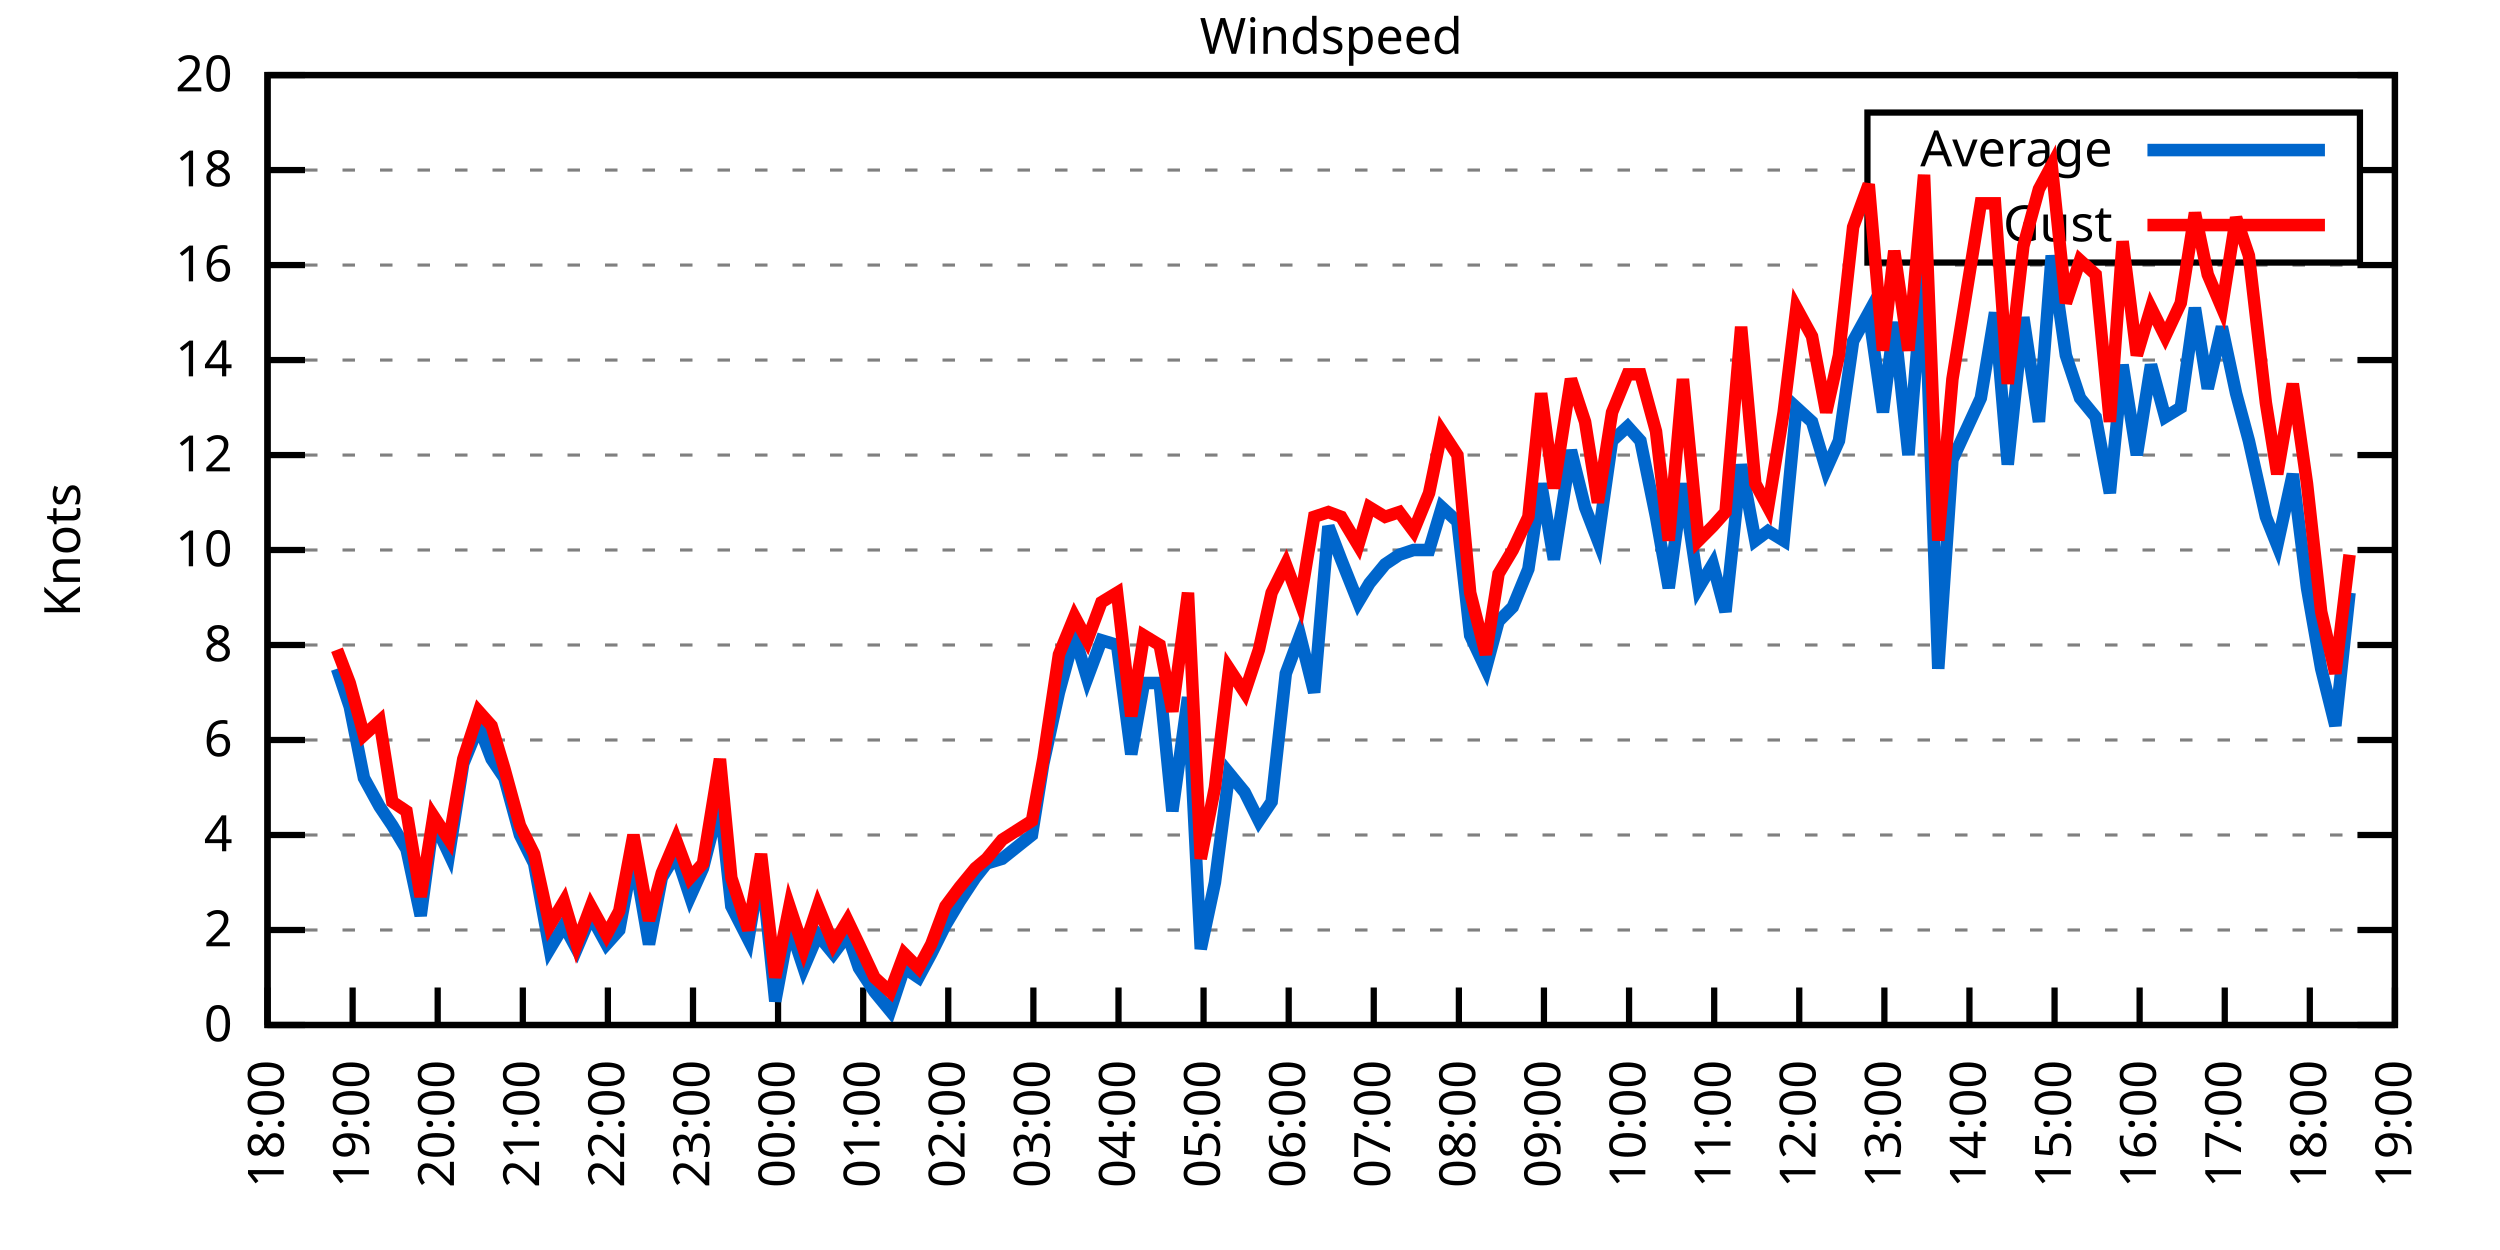
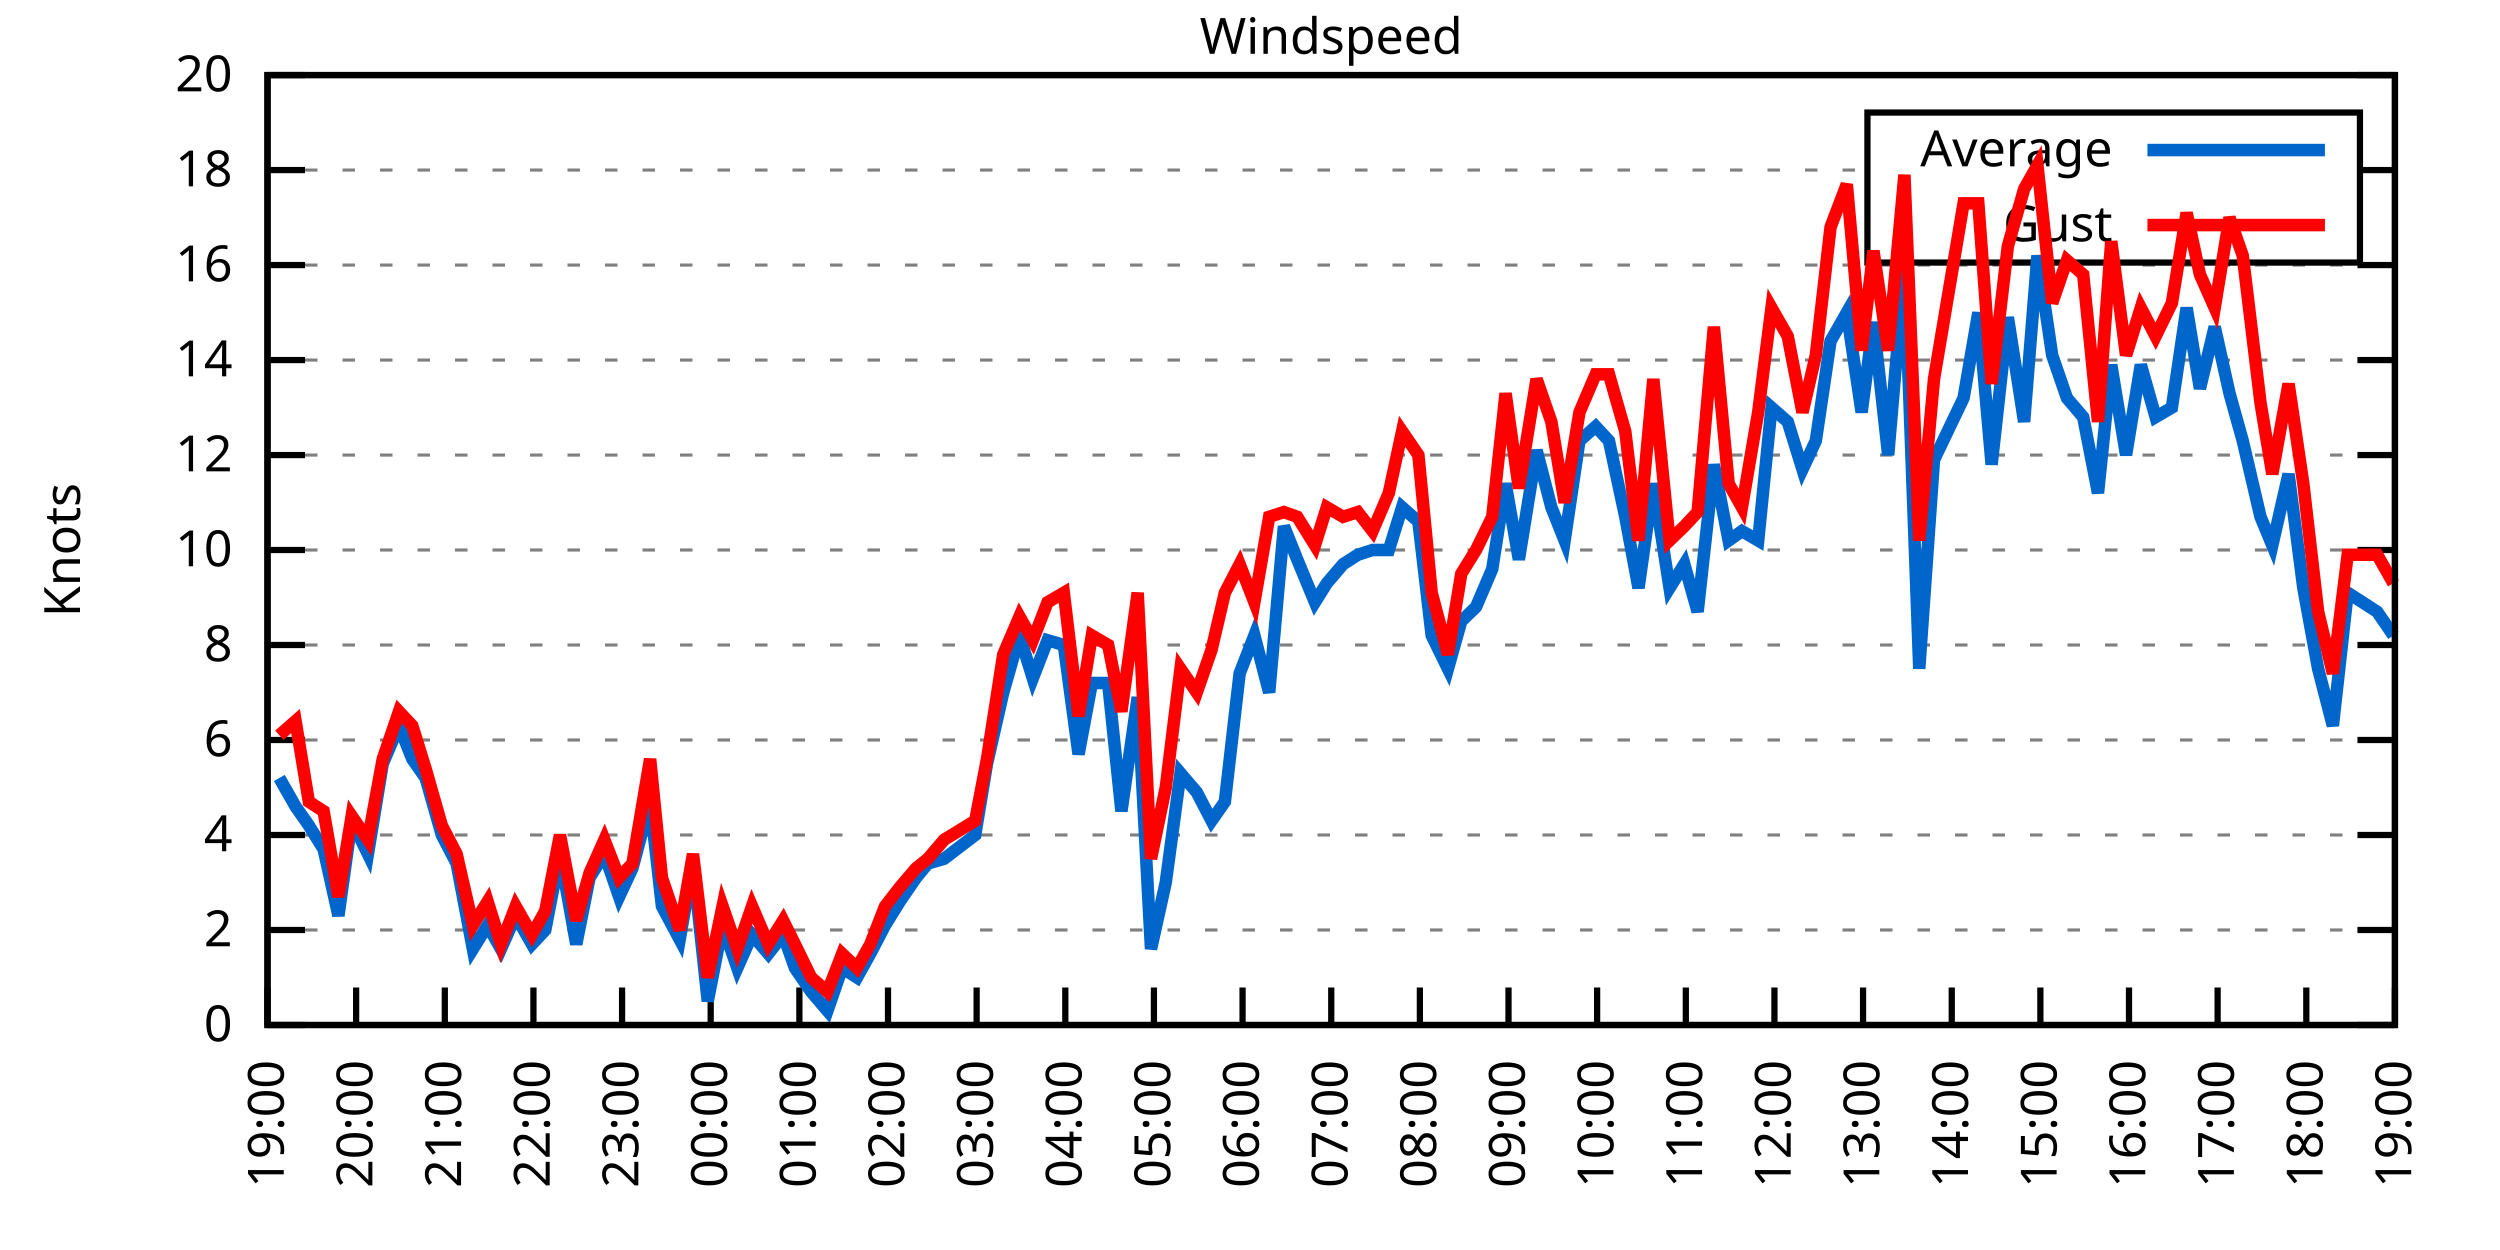
<svg xmlns="http://www.w3.org/2000/svg" xmlns:xlink="http://www.w3.org/1999/xlink" width="400" height="200" viewBox="0 0 400 200">
  <g id="gnuplot_canvas">
    <rect x="0" y="0" width="400" height="200" fill="none" />
    <defs>
      <circle id="gpDot" r="0.5" stroke-width="0.5" stroke="currentColor" />
      <path id="gpPt0" stroke-width="0.333" stroke="currentColor" d="M-1,0 h2 M0,-1 v2" />
      <path id="gpPt1" stroke-width="0.333" stroke="currentColor" d="M-1,-1 L1,1 M1,-1 L-1,1" />
      <path id="gpPt2" stroke-width="0.333" stroke="currentColor" d="M-1,0 L1,0 M0,-1 L0,1 M-1,-1 L1,1 M-1,1 L1,-1" />
      <rect id="gpPt3" stroke-width="0.333" stroke="currentColor" x="-1" y="-1" width="2" height="2" />
      <rect id="gpPt4" stroke-width="0.333" stroke="currentColor" fill="currentColor" x="-1" y="-1" width="2" height="2" />
      <circle id="gpPt5" stroke-width="0.333" stroke="currentColor" cx="0" cy="0" r="1" />
      <use xlink:href="#gpPt5" id="gpPt6" fill="currentColor" stroke="none" />
      <path id="gpPt7" stroke-width="0.333" stroke="currentColor" d="M0,-1.33 L-1.33,0.67 L1.33,0.67 z" />
      <use xlink:href="#gpPt7" id="gpPt8" fill="currentColor" stroke="none" />
      <use xlink:href="#gpPt7" id="gpPt9" stroke="currentColor" transform="rotate(180)" />
      <use xlink:href="#gpPt9" id="gpPt10" fill="currentColor" stroke="none" />
      <use xlink:href="#gpPt3" id="gpPt11" stroke="currentColor" transform="rotate(45)" />
      <use xlink:href="#gpPt11" id="gpPt12" fill="currentColor" stroke="none" />
      <path id="gpPt13" stroke-width="0.333" stroke="currentColor" d="M0,1.330 L1.265,0.411 L0.782,-1.067 L-0.782,-1.076 L-1.265,0.411 z" />
      <use xlink:href="#gpPt13" id="gpPt14" fill="currentColor" stroke="none" />
      <filter id="textbox" filterUnits="objectBoundingBox" x="0" y="0" height="1" width="1">
        <feFlood flood-color="white" flood-opacity="1" result="bgnd" />
        <feComposite in="SourceGraphic" in2="bgnd" operator="atop" />
      </filter>
      <filter id="greybox" filterUnits="objectBoundingBox" x="0" y="0" height="1" width="1">
        <feFlood flood-color="lightgrey" flood-opacity="1" result="grey" />
        <feComposite in="SourceGraphic" in2="grey" operator="atop" />
      </filter>
    </defs>
    <g fill="none" color="white" stroke="currentColor" stroke-width="1.00" stroke-linecap="butt" stroke-linejoin="miter">
</g>
    <g fill="none" color="black" stroke="currentColor" stroke-width="1.00" stroke-linecap="butt" stroke-linejoin="miter">
      <g stroke="none" shape-rendering="crispEdges">
        <polygon fill="rgb(255, 255, 255)" points="42.80,164.00 383.18,164.00 383.18,12.02 42.80,12.02 " />
      </g>
    </g>
    <g fill="none" color="black" stroke="currentColor" stroke-width="1.00" stroke-linecap="butt" stroke-linejoin="miter">
</g>
    <g fill="none" color="black" stroke="black" stroke-width="0.50" stroke-linecap="butt" stroke-linejoin="miter">
</g>
    <g fill="none" color="gray" stroke="currentColor" stroke-width="0.50" stroke-linecap="butt" stroke-linejoin="miter">
      <path stroke="gray" stroke-dasharray="2,4" class="gridline" d="M42.80,164.00 L383.19,164.00  " />
    </g>
    <g fill="none" color="gray" stroke="gray" stroke-width="1.00" stroke-linecap="butt" stroke-linejoin="miter">
</g>
    <g fill="none" color="black" stroke="currentColor" stroke-width="1.00" stroke-linecap="butt" stroke-linejoin="miter">
      <path stroke="black" d="M42.80,164.00 L48.80,164.00 M383.19,164.00 L377.19,164.00  " />
      <g transform="translate(37.20,166.60)" stroke="none" fill="black" font-family="Sans" font-size="8.00" text-anchor="end">
        <text>
          <tspan font-family="Sans"> 0</tspan>
        </text>
      </g>
    </g>
    <g fill="none" color="black" stroke="currentColor" stroke-width="1.00" stroke-linecap="butt" stroke-linejoin="miter">
</g>
    <g fill="none" color="black" stroke="black" stroke-width="0.50" stroke-linecap="butt" stroke-linejoin="miter">
</g>
    <g fill="none" color="gray" stroke="currentColor" stroke-width="0.50" stroke-linecap="butt" stroke-linejoin="miter">
      <path stroke="gray" stroke-dasharray="2,4" class="gridline" d="M42.80,148.80 L383.19,148.80  " />
    </g>
    <g fill="none" color="gray" stroke="gray" stroke-width="1.00" stroke-linecap="butt" stroke-linejoin="miter">
</g>
    <g fill="none" color="black" stroke="currentColor" stroke-width="1.00" stroke-linecap="butt" stroke-linejoin="miter">
      <path stroke="black" d="M42.80,148.80 L48.80,148.80 M383.19,148.80 L377.19,148.80  " />
      <g transform="translate(37.20,151.40)" stroke="none" fill="black" font-family="Sans" font-size="8.00" text-anchor="end">
        <text>
          <tspan font-family="Sans"> 2</tspan>
        </text>
      </g>
    </g>
    <g fill="none" color="black" stroke="currentColor" stroke-width="1.00" stroke-linecap="butt" stroke-linejoin="miter">
</g>
    <g fill="none" color="black" stroke="black" stroke-width="0.50" stroke-linecap="butt" stroke-linejoin="miter">
</g>
    <g fill="none" color="gray" stroke="currentColor" stroke-width="0.50" stroke-linecap="butt" stroke-linejoin="miter">
      <path stroke="gray" stroke-dasharray="2,4" class="gridline" d="M42.80,133.60 L383.19,133.60  " />
    </g>
    <g fill="none" color="gray" stroke="gray" stroke-width="1.00" stroke-linecap="butt" stroke-linejoin="miter">
</g>
    <g fill="none" color="black" stroke="currentColor" stroke-width="1.00" stroke-linecap="butt" stroke-linejoin="miter">
      <path stroke="black" d="M42.80,133.60 L48.80,133.60 M383.19,133.60 L377.19,133.60  " />
      <g transform="translate(37.20,136.20)" stroke="none" fill="black" font-family="Sans" font-size="8.00" text-anchor="end">
        <text>
          <tspan font-family="Sans"> 4</tspan>
        </text>
      </g>
    </g>
    <g fill="none" color="black" stroke="currentColor" stroke-width="1.00" stroke-linecap="butt" stroke-linejoin="miter">
</g>
    <g fill="none" color="black" stroke="black" stroke-width="0.50" stroke-linecap="butt" stroke-linejoin="miter">
</g>
    <g fill="none" color="gray" stroke="currentColor" stroke-width="0.50" stroke-linecap="butt" stroke-linejoin="miter">
      <path stroke="gray" stroke-dasharray="2,4" class="gridline" d="M42.80,118.40 L383.19,118.40  " />
    </g>
    <g fill="none" color="gray" stroke="gray" stroke-width="1.00" stroke-linecap="butt" stroke-linejoin="miter">
</g>
    <g fill="none" color="black" stroke="currentColor" stroke-width="1.00" stroke-linecap="butt" stroke-linejoin="miter">
      <path stroke="black" d="M42.80,118.40 L48.80,118.40 M383.19,118.40 L377.19,118.40  " />
      <g transform="translate(37.20,121.00)" stroke="none" fill="black" font-family="Sans" font-size="8.00" text-anchor="end">
        <text>
          <tspan font-family="Sans"> 6</tspan>
        </text>
      </g>
    </g>
    <g fill="none" color="black" stroke="currentColor" stroke-width="1.00" stroke-linecap="butt" stroke-linejoin="miter">
</g>
    <g fill="none" color="black" stroke="black" stroke-width="0.50" stroke-linecap="butt" stroke-linejoin="miter">
</g>
    <g fill="none" color="gray" stroke="currentColor" stroke-width="0.50" stroke-linecap="butt" stroke-linejoin="miter">
      <path stroke="gray" stroke-dasharray="2,4" class="gridline" d="M42.80,103.20 L383.19,103.20  " />
    </g>
    <g fill="none" color="gray" stroke="gray" stroke-width="1.00" stroke-linecap="butt" stroke-linejoin="miter">
</g>
    <g fill="none" color="black" stroke="currentColor" stroke-width="1.00" stroke-linecap="butt" stroke-linejoin="miter">
      <path stroke="black" d="M42.80,103.20 L48.80,103.20 M383.19,103.20 L377.19,103.20  " />
      <g transform="translate(37.20,105.80)" stroke="none" fill="black" font-family="Sans" font-size="8.00" text-anchor="end">
        <text>
          <tspan font-family="Sans"> 8</tspan>
        </text>
      </g>
    </g>
    <g fill="none" color="black" stroke="currentColor" stroke-width="1.00" stroke-linecap="butt" stroke-linejoin="miter">
</g>
    <g fill="none" color="black" stroke="black" stroke-width="0.50" stroke-linecap="butt" stroke-linejoin="miter">
</g>
    <g fill="none" color="gray" stroke="currentColor" stroke-width="0.50" stroke-linecap="butt" stroke-linejoin="miter">
      <path stroke="gray" stroke-dasharray="2,4" class="gridline" d="M42.80,88.00 L383.19,88.00  " />
    </g>
    <g fill="none" color="gray" stroke="gray" stroke-width="1.00" stroke-linecap="butt" stroke-linejoin="miter">
</g>
    <g fill="none" color="black" stroke="currentColor" stroke-width="1.00" stroke-linecap="butt" stroke-linejoin="miter">
      <path stroke="black" d="M42.80,88.00 L48.80,88.00 M383.19,88.00 L377.19,88.00  " />
      <g transform="translate(37.20,90.60)" stroke="none" fill="black" font-family="Sans" font-size="8.00" text-anchor="end">
        <text>
          <tspan font-family="Sans"> 10</tspan>
        </text>
      </g>
    </g>
    <g fill="none" color="black" stroke="currentColor" stroke-width="1.00" stroke-linecap="butt" stroke-linejoin="miter">
</g>
    <g fill="none" color="black" stroke="black" stroke-width="0.50" stroke-linecap="butt" stroke-linejoin="miter">
</g>
    <g fill="none" color="gray" stroke="currentColor" stroke-width="0.50" stroke-linecap="butt" stroke-linejoin="miter">
      <path stroke="gray" stroke-dasharray="2,4" class="gridline" d="M42.80,72.81 L383.19,72.81  " />
    </g>
    <g fill="none" color="gray" stroke="gray" stroke-width="1.00" stroke-linecap="butt" stroke-linejoin="miter">
</g>
    <g fill="none" color="black" stroke="currentColor" stroke-width="1.00" stroke-linecap="butt" stroke-linejoin="miter">
      <path stroke="black" d="M42.80,72.81 L48.80,72.81 M383.19,72.81 L377.19,72.81  " />
      <g transform="translate(37.20,75.41)" stroke="none" fill="black" font-family="Sans" font-size="8.00" text-anchor="end">
        <text>
          <tspan font-family="Sans"> 12</tspan>
        </text>
      </g>
    </g>
    <g fill="none" color="black" stroke="currentColor" stroke-width="1.00" stroke-linecap="butt" stroke-linejoin="miter">
</g>
    <g fill="none" color="black" stroke="black" stroke-width="0.50" stroke-linecap="butt" stroke-linejoin="miter">
</g>
    <g fill="none" color="gray" stroke="currentColor" stroke-width="0.50" stroke-linecap="butt" stroke-linejoin="miter">
      <path stroke="gray" stroke-dasharray="2,4" class="gridline" d="M42.80,57.61 L383.19,57.61  " />
    </g>
    <g fill="none" color="gray" stroke="gray" stroke-width="1.00" stroke-linecap="butt" stroke-linejoin="miter">
</g>
    <g fill="none" color="black" stroke="currentColor" stroke-width="1.00" stroke-linecap="butt" stroke-linejoin="miter">
      <path stroke="black" d="M42.80,57.61 L48.80,57.61 M383.19,57.61 L377.19,57.61  " />
      <g transform="translate(37.20,60.21)" stroke="none" fill="black" font-family="Sans" font-size="8.00" text-anchor="end">
        <text>
          <tspan font-family="Sans"> 14</tspan>
        </text>
      </g>
    </g>
    <g fill="none" color="black" stroke="currentColor" stroke-width="1.00" stroke-linecap="butt" stroke-linejoin="miter">
</g>
    <g fill="none" color="black" stroke="black" stroke-width="0.50" stroke-linecap="butt" stroke-linejoin="miter">
</g>
    <g fill="none" color="gray" stroke="currentColor" stroke-width="0.50" stroke-linecap="butt" stroke-linejoin="miter">
      <path stroke="gray" stroke-dasharray="2,4" class="gridline" d="M42.80,42.41 L383.19,42.41  " />
    </g>
    <g fill="none" color="gray" stroke="gray" stroke-width="1.00" stroke-linecap="butt" stroke-linejoin="miter">
</g>
    <g fill="none" color="black" stroke="currentColor" stroke-width="1.00" stroke-linecap="butt" stroke-linejoin="miter">
      <path stroke="black" d="M42.80,42.41 L48.80,42.41 M383.19,42.41 L377.19,42.41  " />
      <g transform="translate(37.20,45.01)" stroke="none" fill="black" font-family="Sans" font-size="8.00" text-anchor="end">
        <text>
          <tspan font-family="Sans"> 16</tspan>
        </text>
      </g>
    </g>
    <g fill="none" color="black" stroke="currentColor" stroke-width="1.00" stroke-linecap="butt" stroke-linejoin="miter">
</g>
    <g fill="none" color="black" stroke="black" stroke-width="0.50" stroke-linecap="butt" stroke-linejoin="miter">
</g>
    <g fill="none" color="gray" stroke="currentColor" stroke-width="0.50" stroke-linecap="butt" stroke-linejoin="miter">
      <path stroke="gray" stroke-dasharray="2,4" class="gridline" d="M42.80,27.21 L298.79,27.21 M377.59,27.21 L383.19,27.21  " />
    </g>
    <g fill="none" color="gray" stroke="gray" stroke-width="1.00" stroke-linecap="butt" stroke-linejoin="miter">
</g>
    <g fill="none" color="black" stroke="currentColor" stroke-width="1.00" stroke-linecap="butt" stroke-linejoin="miter">
      <path stroke="black" d="M42.80,27.21 L48.80,27.21 M383.19,27.21 L377.19,27.21  " />
      <g transform="translate(37.20,29.81)" stroke="none" fill="black" font-family="Sans" font-size="8.00" text-anchor="end">
        <text>
          <tspan font-family="Sans"> 18</tspan>
        </text>
      </g>
    </g>
    <g fill="none" color="black" stroke="currentColor" stroke-width="1.00" stroke-linecap="butt" stroke-linejoin="miter">
</g>
    <g fill="none" color="black" stroke="black" stroke-width="0.50" stroke-linecap="butt" stroke-linejoin="miter">
</g>
    <g fill="none" color="gray" stroke="currentColor" stroke-width="0.50" stroke-linecap="butt" stroke-linejoin="miter">
      <path stroke="gray" stroke-dasharray="2,4" class="gridline" d="M42.80,12.01 L383.19,12.01  " />
    </g>
    <g fill="none" color="gray" stroke="gray" stroke-width="1.00" stroke-linecap="butt" stroke-linejoin="miter">
</g>
    <g fill="none" color="black" stroke="currentColor" stroke-width="1.00" stroke-linecap="butt" stroke-linejoin="miter">
      <path stroke="black" d="M42.80,12.01 L48.80,12.01 M383.19,12.01 L377.19,12.01  " />
      <g transform="translate(37.20,14.61)" stroke="none" fill="black" font-family="Sans" font-size="8.00" text-anchor="end">
        <text>
          <tspan font-family="Sans"> 20</tspan>
        </text>
      </g>
    </g>
    <g fill="none" color="black" stroke="currentColor" stroke-width="1.00" stroke-linecap="butt" stroke-linejoin="miter">
      <path stroke="black" d="M42.80,164.00 L42.80,158.00  " />
      <g transform="translate(45.40,169.60) rotate(270.00)" stroke="none" fill="black" font-family="Sans" font-size="8.00" text-anchor="end">
        <text>
-           <tspan font-family="Sans">18:00</tspan>
-         </text>
-       </g>
-     </g>
-     <g fill="none" color="black" stroke="currentColor" stroke-width="1.00" stroke-linecap="butt" stroke-linejoin="miter">
-       <path stroke="black" d="M56.42,164.00 L56.42,158.00  " />
-       <g transform="translate(59.02,169.60) rotate(270.00)" stroke="none" fill="black" font-family="Sans" font-size="8.00" text-anchor="end">
-         <text>
          <tspan font-family="Sans">19:00</tspan>
        </text>
      </g>
    </g>
    <g fill="none" color="black" stroke="currentColor" stroke-width="1.00" stroke-linecap="butt" stroke-linejoin="miter">
-       <path stroke="black" d="M70.03,164.00 L70.03,158.00  " />
-       <g transform="translate(72.63,169.60) rotate(270.00)" stroke="none" fill="black" font-family="Sans" font-size="8.00" text-anchor="end">
+       <path stroke="black" d="M56.98,164.00 L56.98,158.00  " />
+       <g transform="translate(59.58,169.60) rotate(270.00)" stroke="none" fill="black" font-family="Sans" font-size="8.00" text-anchor="end">
        <text>
          <tspan font-family="Sans">20:00</tspan>
        </text>
      </g>
    </g>
    <g fill="none" color="black" stroke="currentColor" stroke-width="1.00" stroke-linecap="butt" stroke-linejoin="miter">
-       <path stroke="black" d="M83.65,164.00 L83.65,158.00  " />
-       <g transform="translate(86.25,169.60) rotate(270.00)" stroke="none" fill="black" font-family="Sans" font-size="8.00" text-anchor="end">
+       <path stroke="black" d="M71.17,164.00 L71.17,158.00  " />
+       <g transform="translate(73.77,169.60) rotate(270.00)" stroke="none" fill="black" font-family="Sans" font-size="8.00" text-anchor="end">
        <text>
          <tspan font-family="Sans">21:00</tspan>
        </text>
      </g>
    </g>
    <g fill="none" color="black" stroke="currentColor" stroke-width="1.00" stroke-linecap="butt" stroke-linejoin="miter">
-       <path stroke="black" d="M97.26,164.00 L97.26,158.00  " />
-       <g transform="translate(99.86,169.60) rotate(270.00)" stroke="none" fill="black" font-family="Sans" font-size="8.00" text-anchor="end">
+       <path stroke="black" d="M85.35,164.00 L85.35,158.00  " />
+       <g transform="translate(87.95,169.60) rotate(270.00)" stroke="none" fill="black" font-family="Sans" font-size="8.00" text-anchor="end">
        <text>
          <tspan font-family="Sans">22:00</tspan>
        </text>
      </g>
    </g>
    <g fill="none" color="black" stroke="currentColor" stroke-width="1.00" stroke-linecap="butt" stroke-linejoin="miter">
-       <path stroke="black" d="M110.88,164.00 L110.88,158.00  " />
-       <g transform="translate(113.48,169.60) rotate(270.00)" stroke="none" fill="black" font-family="Sans" font-size="8.00" text-anchor="end">
+       <path stroke="black" d="M99.53,164.00 L99.53,158.00  " />
+       <g transform="translate(102.13,169.60) rotate(270.00)" stroke="none" fill="black" font-family="Sans" font-size="8.00" text-anchor="end">
        <text>
          <tspan font-family="Sans">23:00</tspan>
        </text>
      </g>
    </g>
    <g fill="none" color="black" stroke="currentColor" stroke-width="1.00" stroke-linecap="butt" stroke-linejoin="miter">
-       <path stroke="black" d="M124.49,164.00 L124.49,158.00  " />
-       <g transform="translate(127.09,169.60) rotate(270.00)" stroke="none" fill="black" font-family="Sans" font-size="8.00" text-anchor="end">
+       <path stroke="black" d="M113.71,164.00 L113.71,158.00  " />
+       <g transform="translate(116.31,169.60) rotate(270.00)" stroke="none" fill="black" font-family="Sans" font-size="8.00" text-anchor="end">
        <text>
          <tspan font-family="Sans">00:00</tspan>
        </text>
      </g>
    </g>
    <g fill="none" color="black" stroke="currentColor" stroke-width="1.00" stroke-linecap="butt" stroke-linejoin="miter">
-       <path stroke="black" d="M138.11,164.00 L138.11,158.00  " />
-       <g transform="translate(140.71,169.60) rotate(270.00)" stroke="none" fill="black" font-family="Sans" font-size="8.00" text-anchor="end">
+       <path stroke="black" d="M127.90,164.00 L127.90,158.00  " />
+       <g transform="translate(130.50,169.60) rotate(270.00)" stroke="none" fill="black" font-family="Sans" font-size="8.00" text-anchor="end">
        <text>
          <tspan font-family="Sans">01:00</tspan>
        </text>
      </g>
    </g>
    <g fill="none" color="black" stroke="currentColor" stroke-width="1.00" stroke-linecap="butt" stroke-linejoin="miter">
-       <path stroke="black" d="M151.72,164.00 L151.72,158.00  " />
-       <g transform="translate(154.32,169.60) rotate(270.00)" stroke="none" fill="black" font-family="Sans" font-size="8.00" text-anchor="end">
+       <path stroke="black" d="M142.08,164.00 L142.08,158.00  " />
+       <g transform="translate(144.68,169.60) rotate(270.00)" stroke="none" fill="black" font-family="Sans" font-size="8.00" text-anchor="end">
        <text>
          <tspan font-family="Sans">02:00</tspan>
        </text>
      </g>
    </g>
    <g fill="none" color="black" stroke="currentColor" stroke-width="1.00" stroke-linecap="butt" stroke-linejoin="miter">
-       <path stroke="black" d="M165.34,164.00 L165.34,158.00  " />
-       <g transform="translate(167.94,169.60) rotate(270.00)" stroke="none" fill="black" font-family="Sans" font-size="8.00" text-anchor="end">
+       <path stroke="black" d="M156.26,164.00 L156.26,158.00  " />
+       <g transform="translate(158.86,169.60) rotate(270.00)" stroke="none" fill="black" font-family="Sans" font-size="8.00" text-anchor="end">
        <text>
          <tspan font-family="Sans">03:00</tspan>
        </text>
      </g>
    </g>
    <g fill="none" color="black" stroke="currentColor" stroke-width="1.00" stroke-linecap="butt" stroke-linejoin="miter">
-       <path stroke="black" d="M178.96,164.00 L178.96,158.00  " />
-       <g transform="translate(181.56,169.60) rotate(270.00)" stroke="none" fill="black" font-family="Sans" font-size="8.00" text-anchor="end">
+       <path stroke="black" d="M170.45,164.00 L170.45,158.00  " />
+       <g transform="translate(173.05,169.60) rotate(270.00)" stroke="none" fill="black" font-family="Sans" font-size="8.00" text-anchor="end">
        <text>
          <tspan font-family="Sans">04:00</tspan>
        </text>
      </g>
    </g>
    <g fill="none" color="black" stroke="currentColor" stroke-width="1.00" stroke-linecap="butt" stroke-linejoin="miter">
-       <path stroke="black" d="M192.57,164.00 L192.57,158.00  " />
-       <g transform="translate(195.17,169.60) rotate(270.00)" stroke="none" fill="black" font-family="Sans" font-size="8.00" text-anchor="end">
+       <path stroke="black" d="M184.63,164.00 L184.63,158.00  " />
+       <g transform="translate(187.23,169.60) rotate(270.00)" stroke="none" fill="black" font-family="Sans" font-size="8.00" text-anchor="end">
        <text>
          <tspan font-family="Sans">05:00</tspan>
        </text>
      </g>
    </g>
    <g fill="none" color="black" stroke="currentColor" stroke-width="1.00" stroke-linecap="butt" stroke-linejoin="miter">
-       <path stroke="black" d="M206.19,164.00 L206.19,158.00  " />
-       <g transform="translate(208.79,169.60) rotate(270.00)" stroke="none" fill="black" font-family="Sans" font-size="8.00" text-anchor="end">
+       <path stroke="black" d="M198.81,164.00 L198.81,158.00  " />
+       <g transform="translate(201.41,169.60) rotate(270.00)" stroke="none" fill="black" font-family="Sans" font-size="8.00" text-anchor="end">
        <text>
          <tspan font-family="Sans">06:00</tspan>
        </text>
      </g>
    </g>
    <g fill="none" color="black" stroke="currentColor" stroke-width="1.00" stroke-linecap="butt" stroke-linejoin="miter">
-       <path stroke="black" d="M219.80,164.00 L219.80,158.00  " />
-       <g transform="translate(222.40,169.60) rotate(270.00)" stroke="none" fill="black" font-family="Sans" font-size="8.00" text-anchor="end">
+       <path stroke="black" d="M213.00,164.00 L213.00,158.00  " />
+       <g transform="translate(215.60,169.60) rotate(270.00)" stroke="none" fill="black" font-family="Sans" font-size="8.00" text-anchor="end">
        <text>
          <tspan font-family="Sans">07:00</tspan>
        </text>
      </g>
    </g>
    <g fill="none" color="black" stroke="currentColor" stroke-width="1.00" stroke-linecap="butt" stroke-linejoin="miter">
-       <path stroke="black" d="M233.42,164.00 L233.42,158.00  " />
-       <g transform="translate(236.02,169.60) rotate(270.00)" stroke="none" fill="black" font-family="Sans" font-size="8.00" text-anchor="end">
+       <path stroke="black" d="M227.18,164.00 L227.18,158.00  " />
+       <g transform="translate(229.78,169.60) rotate(270.00)" stroke="none" fill="black" font-family="Sans" font-size="8.00" text-anchor="end">
        <text>
          <tspan font-family="Sans">08:00</tspan>
        </text>
      </g>
    </g>
    <g fill="none" color="black" stroke="currentColor" stroke-width="1.00" stroke-linecap="butt" stroke-linejoin="miter">
-       <path stroke="black" d="M247.03,164.00 L247.03,158.00  " />
-       <g transform="translate(249.63,169.60) rotate(270.00)" stroke="none" fill="black" font-family="Sans" font-size="8.00" text-anchor="end">
+       <path stroke="black" d="M241.36,164.00 L241.36,158.00  " />
+       <g transform="translate(243.96,169.60) rotate(270.00)" stroke="none" fill="black" font-family="Sans" font-size="8.00" text-anchor="end">
        <text>
          <tspan font-family="Sans">09:00</tspan>
        </text>
      </g>
    </g>
    <g fill="none" color="black" stroke="currentColor" stroke-width="1.00" stroke-linecap="butt" stroke-linejoin="miter">
-       <path stroke="black" d="M260.65,164.00 L260.65,158.00  " />
-       <g transform="translate(263.25,169.60) rotate(270.00)" stroke="none" fill="black" font-family="Sans" font-size="8.00" text-anchor="end">
+       <path stroke="black" d="M255.54,164.00 L255.54,158.00  " />
+       <g transform="translate(258.14,169.60) rotate(270.00)" stroke="none" fill="black" font-family="Sans" font-size="8.00" text-anchor="end">
        <text>
          <tspan font-family="Sans">10:00</tspan>
        </text>
      </g>
    </g>
    <g fill="none" color="black" stroke="currentColor" stroke-width="1.00" stroke-linecap="butt" stroke-linejoin="miter">
-       <path stroke="black" d="M274.27,164.00 L274.27,158.00  " />
-       <g transform="translate(276.87,169.60) rotate(270.00)" stroke="none" fill="black" font-family="Sans" font-size="8.00" text-anchor="end">
+       <path stroke="black" d="M269.73,164.00 L269.73,158.00  " />
+       <g transform="translate(272.33,169.60) rotate(270.00)" stroke="none" fill="black" font-family="Sans" font-size="8.00" text-anchor="end">
        <text>
          <tspan font-family="Sans">11:00</tspan>
        </text>
      </g>
    </g>
    <g fill="none" color="black" stroke="currentColor" stroke-width="1.00" stroke-linecap="butt" stroke-linejoin="miter">
-       <path stroke="black" d="M287.88,164.00 L287.88,158.00  " />
-       <g transform="translate(290.48,169.60) rotate(270.00)" stroke="none" fill="black" font-family="Sans" font-size="8.00" text-anchor="end">
+       <path stroke="black" d="M283.91,164.00 L283.91,158.00  " />
+       <g transform="translate(286.51,169.60) rotate(270.00)" stroke="none" fill="black" font-family="Sans" font-size="8.00" text-anchor="end">
        <text>
          <tspan font-family="Sans">12:00</tspan>
        </text>
      </g>
    </g>
    <g fill="none" color="black" stroke="currentColor" stroke-width="1.00" stroke-linecap="butt" stroke-linejoin="miter">
-       <path stroke="black" d="M301.50,164.00 L301.50,158.00  " />
-       <g transform="translate(304.10,169.60) rotate(270.00)" stroke="none" fill="black" font-family="Sans" font-size="8.00" text-anchor="end">
+       <path stroke="black" d="M298.09,164.00 L298.09,158.00  " />
+       <g transform="translate(300.69,169.60) rotate(270.00)" stroke="none" fill="black" font-family="Sans" font-size="8.00" text-anchor="end">
        <text>
          <tspan font-family="Sans">13:00</tspan>
        </text>
      </g>
    </g>
    <g fill="none" color="black" stroke="currentColor" stroke-width="1.00" stroke-linecap="butt" stroke-linejoin="miter">
-       <path stroke="black" d="M315.11,164.00 L315.11,158.00  " />
-       <g transform="translate(317.71,169.60) rotate(270.00)" stroke="none" fill="black" font-family="Sans" font-size="8.00" text-anchor="end">
+       <path stroke="black" d="M312.28,164.00 L312.28,158.00  " />
+       <g transform="translate(314.88,169.60) rotate(270.00)" stroke="none" fill="black" font-family="Sans" font-size="8.00" text-anchor="end">
        <text>
          <tspan font-family="Sans">14:00</tspan>
        </text>
      </g>
    </g>
    <g fill="none" color="black" stroke="currentColor" stroke-width="1.00" stroke-linecap="butt" stroke-linejoin="miter">
-       <path stroke="black" d="M328.73,164.00 L328.73,158.00  " />
-       <g transform="translate(331.33,169.60) rotate(270.00)" stroke="none" fill="black" font-family="Sans" font-size="8.00" text-anchor="end">
+       <path stroke="black" d="M326.46,164.00 L326.46,158.00  " />
+       <g transform="translate(329.06,169.60) rotate(270.00)" stroke="none" fill="black" font-family="Sans" font-size="8.00" text-anchor="end">
        <text>
          <tspan font-family="Sans">15:00</tspan>
        </text>
      </g>
    </g>
    <g fill="none" color="black" stroke="currentColor" stroke-width="1.00" stroke-linecap="butt" stroke-linejoin="miter">
-       <path stroke="black" d="M342.34,164.00 L342.34,158.00  " />
-       <g transform="translate(344.94,169.60) rotate(270.00)" stroke="none" fill="black" font-family="Sans" font-size="8.00" text-anchor="end">
+       <path stroke="black" d="M340.64,164.00 L340.64,158.00  " />
+       <g transform="translate(343.24,169.60) rotate(270.00)" stroke="none" fill="black" font-family="Sans" font-size="8.00" text-anchor="end">
        <text>
          <tspan font-family="Sans">16:00</tspan>
        </text>
      </g>
    </g>
    <g fill="none" color="black" stroke="currentColor" stroke-width="1.00" stroke-linecap="butt" stroke-linejoin="miter">
-       <path stroke="black" d="M355.96,164.00 L355.96,158.00  " />
-       <g transform="translate(358.56,169.60) rotate(270.00)" stroke="none" fill="black" font-family="Sans" font-size="8.00" text-anchor="end">
+       <path stroke="black" d="M354.82,164.00 L354.82,158.00  " />
+       <g transform="translate(357.42,169.60) rotate(270.00)" stroke="none" fill="black" font-family="Sans" font-size="8.00" text-anchor="end">
        <text>
          <tspan font-family="Sans">17:00</tspan>
        </text>
      </g>
    </g>
    <g fill="none" color="black" stroke="currentColor" stroke-width="1.00" stroke-linecap="butt" stroke-linejoin="miter">
-       <path stroke="black" d="M369.57,164.00 L369.57,158.00  " />
-       <g transform="translate(372.17,169.60) rotate(270.00)" stroke="none" fill="black" font-family="Sans" font-size="8.00" text-anchor="end">
+       <path stroke="black" d="M369.01,164.00 L369.01,158.00  " />
+       <g transform="translate(371.61,169.60) rotate(270.00)" stroke="none" fill="black" font-family="Sans" font-size="8.00" text-anchor="end">
        <text>
          <tspan font-family="Sans">18:00</tspan>
        </text>
      </g>
    </g>
    <g fill="none" color="black" stroke="currentColor" stroke-width="1.00" stroke-linecap="butt" stroke-linejoin="miter">
      <path stroke="black" d="M383.19,164.00 L383.19,158.00  " />
      <g transform="translate(385.79,169.60) rotate(270.00)" stroke="none" fill="black" font-family="Sans" font-size="8.00" text-anchor="end">
        <text>
          <tspan font-family="Sans">19:00</tspan>
        </text>
      </g>
    </g>
    <g fill="none" color="black" stroke="currentColor" stroke-width="1.00" stroke-linecap="butt" stroke-linejoin="miter">
</g>
    <g fill="none" color="black" stroke="currentColor" stroke-width="1.00" stroke-linecap="butt" stroke-linejoin="miter">
      <path stroke="black" d="M42.80,12.01 L42.80,164.00 L383.19,164.00 L383.19,12.01 L42.80,12.01 Z  " />
    </g>
    <g fill="none" color="black" stroke="currentColor" stroke-width="1.00" stroke-linecap="butt" stroke-linejoin="miter">
</g>
    <g fill="none" color="black" stroke="currentColor" stroke-width="1.00" stroke-linecap="butt" stroke-linejoin="miter">
      <path stroke="black" d="M298.79,42.01 L298.79,18.01 L377.59,18.01 L377.59,42.01 L298.79,42.01 Z  " />
    </g>
    <g id="Windspeed_plot_1">
      <g fill="none" color="white" stroke="black" stroke-width="2.00" stroke-linecap="butt" stroke-linejoin="miter">
</g>
      <g fill="none" color="black" stroke="currentColor" stroke-width="2.00" stroke-linecap="butt" stroke-linejoin="miter">
        <g transform="translate(337.99,26.61)" stroke="none" fill="black" font-family="Sans" font-size="8.00" text-anchor="end">
          <text>
            <tspan font-family="Sans">Average</tspan>
          </text>
        </g>
      </g>
      <g fill="none" color="black" stroke="currentColor" stroke-width="2.00" stroke-linecap="butt" stroke-linejoin="miter">
-         <path stroke="rgb(  0, 102, 204)" d="M343.59,24.01 L371.99,24.01 M53.92,107.00 L55.96,113.08 L58.23,124.48 L60.73,129.04 L62.77,132.08 L65.04,135.88   L67.31,146.52 L69.35,131.32 L71.85,136.64 L74.12,122.20 L76.61,116.12 L78.65,121.44 L80.70,124.48 L83.19,133.60   L85.46,138.16 L87.96,151.84 L90.23,148.04 L92.27,151.84 L94.54,146.52 L97.04,151.08 L99.08,148.80 L101.35,136.64   L103.84,151.08 L105.89,140.44 L108.15,136.64 L110.42,143.48 L112.47,138.92 L115.19,128.28 L117.01,145.00 L119.73,150.32   L121.77,138.16 L124.04,160.20 L126.31,148.04 L128.58,154.88 L130.85,149.56 L133.34,152.60 L135.61,149.56 L137.43,154.88   L139.92,158.68 L142.42,161.72 L144.69,154.88 L146.96,156.40 L149.00,152.60 L151.27,148.04 L153.54,144.24 L156.04,140.44   L157.85,138.16 L160.35,137.40 L165.11,133.60 L166.93,122.20 L169.43,110.80 L171.92,101.68 L173.96,108.52 L176.23,102.44   L178.73,103.20 L181.00,120.68 L183.04,109.28 L185.54,109.28 L187.58,129.80 L190.08,111.56 L192.12,151.84 L194.39,141.20   L196.66,123.72 L199.15,126.76 L201.42,131.32 L203.46,128.28 L205.73,107.76 L208.00,101.68 L210.27,110.80 L212.54,84.21   L214.58,89.52 L217.31,96.36 L219.12,93.32 L221.62,90.28 L223.89,88.76 L226.16,88.00 L228.65,88.00 L230.70,81.17   L233.19,83.45 L235.23,101.68 L237.73,107.00 L239.77,99.40 L242.04,97.12 L244.54,91.04 L246.58,77.37 L248.62,89.52   L251.35,72.05 L253.61,81.17 L255.66,86.49 L257.93,70.53 L260.42,68.25 L262.47,70.53 L264.96,82.69 L267.00,94.08   L269.27,77.37 L271.77,94.08 L274.04,90.28 L276.08,97.88 L278.58,74.33 L280.85,86.49 L282.89,84.97 L285.38,86.49   L287.43,65.21 L289.92,67.49 L292.19,75.09 L294.23,70.53 L296.50,54.57 L299.00,50.01 L301.27,65.97 L303.08,51.53   L305.35,72.81 L307.85,42.41 L310.12,107.00 L312.39,73.57 L316.93,63.69 L319.20,50.01 L321.24,74.33 L323.74,50.77   L326.23,67.49 L328.27,40.89 L330.54,56.85 L332.81,63.69 L335.31,66.73 L337.58,78.89 L339.62,58.37 L341.89,72.81   L344.16,58.37 L346.43,66.73 L348.92,65.21 L351.19,49.25 L353.24,62.17 L355.50,52.29 L357.77,62.93 L359.82,70.53   L362.54,82.69 L364.36,87.25 L366.85,75.85 L369.12,94.08 L371.39,107.00 L373.66,116.12 L375.93,94.84  " />
+         <path stroke="rgb(  0, 102, 204)" d="M343.59,24.01 L371.99,24.01 M44.69,124.48 L47.29,129.04 L49.42,132.08 L51.78,135.88 L54.15,146.52 L56.27,131.32   L58.87,136.64 L61.24,122.20 L63.84,116.12 L65.97,121.44 L68.09,124.48 L70.69,133.60 L73.06,138.16 L75.66,151.84   L78.02,148.04 L80.15,151.84 L82.51,146.52 L85.11,151.08 L87.24,148.80 L89.60,136.64 L92.20,151.08 L94.33,140.44   L96.70,136.64 L99.06,143.48 L101.19,138.92 L104.02,128.28 L105.91,145.00 L108.75,150.32 L110.88,138.16 L113.24,160.20   L115.61,148.04 L117.97,154.88 L120.33,149.56 L122.93,152.60 L125.30,149.56 L127.19,154.88 L129.79,158.68 L132.39,161.72   L134.75,154.88 L137.12,156.40 L139.24,152.60 L141.61,148.04 L143.97,144.24 L146.57,140.44 L148.46,138.16 L151.06,137.40   L156.03,133.60 L157.92,122.20 L160.52,110.80 L163.12,101.68 L165.25,108.52 L167.61,102.44 L170.21,103.20 L172.57,120.68   L174.70,109.28 L177.30,109.28 L179.43,129.80 L182.03,111.56 L184.16,151.84 L186.52,141.20 L188.88,123.72 L191.48,126.76   L193.85,131.32 L195.98,128.28 L198.34,107.76 L200.70,101.68 L203.07,110.80 L205.43,84.21 L207.56,89.52 L210.39,96.36   L212.29,93.32 L214.89,90.28 L217.25,88.76 L219.61,88.00 L222.21,88.00 L224.34,81.17 L226.94,83.45 L229.07,101.68   L231.67,107.00 L233.80,99.40 L236.16,97.12 L238.76,91.04 L240.89,77.37 L243.02,89.52 L245.85,72.05 L248.22,81.17   L250.34,86.49 L252.71,70.53 L255.31,68.25 L257.43,70.53 L260.04,82.69 L262.16,94.08 L264.53,77.37 L267.13,94.08   L269.49,90.28 L271.62,97.88 L274.22,74.33 L276.58,86.49 L278.71,84.97 L281.31,86.49 L283.44,65.21 L286.04,67.49   L288.40,75.09 L290.53,70.53 L292.89,54.57 L295.49,50.01 L297.86,65.97 L299.75,51.53 L302.11,72.81 L304.71,42.41   L307.08,107.00 L309.44,73.57 L314.17,63.69 L316.53,50.01 L318.66,74.33 L321.26,50.77 L323.86,67.49 L325.99,40.89   L328.35,56.85 L330.71,63.69 L333.31,66.73 L335.68,78.89 L337.80,58.37 L340.17,72.81 L342.53,58.37 L344.90,66.73   L347.50,65.21 L349.86,49.25 L351.99,62.17 L354.35,52.29 L356.72,62.93 L358.84,70.53 L361.68,82.69 L363.57,87.25   L366.17,75.85 L368.53,94.08 L370.90,107.00 L373.26,116.12 L375.63,94.84 L380.35,97.88 L382.95,101.68  " />
      </g>
    </g>
    <g id="Windspeed_plot_2">
      <g fill="none" color="black" stroke="currentColor" stroke-width="2.00" stroke-linecap="butt" stroke-linejoin="miter">
        <g transform="translate(337.99,38.61)" stroke="none" fill="black" font-family="Sans" font-size="8.00" text-anchor="end">
          <text>
            <tspan font-family="Sans">Gust</tspan>
          </text>
        </g>
      </g>
      <g fill="none" color="black" stroke="currentColor" stroke-width="2.00" stroke-linecap="butt" stroke-linejoin="miter">
-         <path stroke="rgb(255,   0,   0)" d="M343.59,36.01 L371.99,36.01 M53.92,103.96 L55.96,109.28 L58.23,117.64 L60.73,115.36 L62.77,128.28 L65.04,129.80   L67.31,143.48 L69.35,130.56 L71.85,134.36 L74.12,121.44 L76.61,113.84 L78.65,116.12 L80.70,122.96 L83.19,132.08   L85.46,136.64 L87.96,148.04 L90.23,144.24 L92.27,151.08 L94.54,145.00 L97.04,149.56 L99.08,145.76 L101.35,133.60   L103.84,147.28 L105.89,139.68 L108.15,134.36 L110.42,140.44 L112.47,138.16 L115.19,121.44 L117.01,140.44 L119.73,148.80   L121.77,136.64 L124.04,156.40 L126.31,145.00 L128.58,151.84 L130.85,145.00 L133.34,151.08 L135.61,147.28 L137.43,151.08   L139.92,156.40 L142.42,158.68 L144.69,152.60 L146.96,154.88 L149.00,151.08 L151.27,145.00 L153.54,141.96 L156.04,138.92   L157.85,137.40 L160.35,134.36 L165.11,131.32 L166.93,121.44 L169.43,104.72 L171.92,98.64 L173.96,102.44 L176.23,96.36   L178.73,94.84 L181.00,114.60 L183.04,101.68 L185.54,103.20 L187.58,113.84 L190.08,94.84 L192.12,137.40 L194.39,126.00   L196.66,107.00 L199.15,110.80 L201.42,103.96 L203.46,94.84 L205.73,90.28 L208.00,96.36 L210.27,82.69 L212.54,81.93   L214.58,82.69 L217.31,87.25 L219.12,81.17 L221.62,82.69 L223.89,81.93 L226.16,84.97 L228.65,78.89 L230.70,69.01   L233.19,72.81 L235.23,94.84 L237.73,104.72 L239.77,91.80 L242.04,88.00 L244.54,82.69 L246.58,62.93 L248.62,78.13   L251.35,60.65 L253.61,67.49 L255.66,80.41 L257.93,65.97 L260.42,59.89 L262.47,59.89 L264.96,69.01 L267.00,86.49   L269.27,60.65 L271.77,86.49 L274.04,84.21 L276.08,81.93 L278.58,52.29 L280.85,77.37 L282.89,81.17 L285.38,65.97   L287.43,49.25 L289.92,53.81 L292.19,65.97 L294.23,56.85 L296.50,36.33 L299.00,29.49 L301.27,56.09 L303.08,40.13   L305.35,56.09 L307.85,27.97 L310.12,86.49 L312.39,60.65 L316.93,32.53 L319.20,32.53 L321.24,61.41 L323.74,39.37   L326.23,30.25 L328.27,26.45 L330.54,48.49 L332.81,41.65 L335.31,43.93 L337.58,67.49 L339.62,38.61 L341.89,56.85   L344.16,49.25 L346.43,53.81 L348.92,48.49 L351.19,34.05 L353.24,43.93 L355.50,49.25 L357.77,34.81 L359.82,40.89   L362.54,64.45 L364.36,75.85 L366.85,61.41 L369.12,77.37 L371.39,97.88 L373.66,107.76 L375.93,88.76  " />
+         <path stroke="rgb(255,   0,   0)" d="M343.59,36.01 L371.99,36.01 M44.69,117.64 L47.29,115.36 L49.42,128.28 L51.78,129.80 L54.15,143.48 L56.27,130.56   L58.87,134.36 L61.24,121.44 L63.84,113.84 L65.97,116.12 L68.09,122.96 L70.69,132.08 L73.06,136.64 L75.66,148.04   L78.02,144.24 L80.15,151.08 L82.51,145.00 L85.11,149.56 L87.24,145.76 L89.60,133.60 L92.20,147.28 L94.33,139.68   L96.70,134.36 L99.06,140.44 L101.19,138.16 L104.02,121.44 L105.91,140.44 L108.75,148.80 L110.88,136.64 L113.24,156.40   L115.61,145.00 L117.97,151.84 L120.33,145.00 L122.93,151.08 L125.30,147.28 L127.19,151.08 L129.79,156.40 L132.39,158.68   L134.75,152.60 L137.12,154.88 L139.24,151.08 L141.61,145.00 L143.97,141.96 L146.57,138.92 L148.46,137.40 L151.06,134.36   L156.03,131.32 L157.92,121.44 L160.52,104.72 L163.12,98.64 L165.25,102.44 L167.61,96.36 L170.21,94.84 L172.57,114.60   L174.70,101.68 L177.30,103.20 L179.43,113.84 L182.03,94.84 L184.16,137.40 L186.52,126.00 L188.88,107.00 L191.48,110.80   L193.85,103.96 L195.98,94.84 L198.34,90.28 L200.70,96.36 L203.07,82.69 L205.43,81.93 L207.56,82.69 L210.39,87.25   L212.29,81.17 L214.89,82.69 L217.25,81.93 L219.61,84.97 L222.21,78.89 L224.34,69.01 L226.94,72.81 L229.07,94.84   L231.67,104.72 L233.80,91.80 L236.16,88.00 L238.76,82.69 L240.89,62.93 L243.02,78.13 L245.85,60.65 L248.22,67.49   L250.34,80.41 L252.71,65.97 L255.31,59.89 L257.43,59.89 L260.04,69.01 L262.16,86.49 L264.53,60.65 L267.13,86.49   L269.49,84.21 L271.62,81.93 L274.22,52.29 L276.58,77.37 L278.71,81.17 L281.31,65.97 L283.44,49.25 L286.04,53.81   L288.40,65.97 L290.53,56.85 L292.89,36.33 L295.49,29.49 L297.86,56.09 L299.75,40.13 L302.11,56.09 L304.71,27.97   L307.08,86.49 L309.44,60.65 L314.17,32.53 L316.53,32.53 L318.66,61.41 L321.26,39.37 L323.86,30.25 L325.99,26.45   L328.35,48.49 L330.71,41.65 L333.31,43.93 L335.68,67.49 L337.80,38.61 L340.17,56.85 L342.53,49.25 L344.90,53.81   L347.50,48.49 L349.86,34.05 L351.99,43.93 L354.35,49.25 L356.72,34.81 L358.84,40.89 L361.68,64.45 L363.57,75.85   L366.17,61.41 L368.53,77.37 L370.90,97.88 L373.26,107.76 L375.63,88.76 L380.35,88.76 L382.95,93.32  " />
      </g>
    </g>
    <g fill="none" color="black" stroke="currentColor" stroke-width="2.00" stroke-linecap="butt" stroke-linejoin="miter">
</g>
    <g fill="none" color="black" stroke="black" stroke-width="1.00" stroke-linecap="butt" stroke-linejoin="miter">
</g>
    <g fill="none" color="black" stroke="currentColor" stroke-width="1.00" stroke-linecap="butt" stroke-linejoin="miter">
      <path stroke="black" d="M42.80,12.01 L42.80,164.00 L383.19,164.00 L383.19,12.01 L42.80,12.01 Z  " />
      <g transform="translate(12.80,88.01) rotate(270.00)" stroke="none" fill="black" font-family="Sans" font-size="8.00" text-anchor="middle">
        <text>
          <tspan font-family="Sans">Knots</tspan>
        </text>
      </g>
    </g>
    <g fill="none" color="black" stroke="currentColor" stroke-width="1.00" stroke-linecap="butt" stroke-linejoin="miter">
</g>
    <g fill="none" color="black" stroke="currentColor" stroke-width="1.00" stroke-linecap="butt" stroke-linejoin="miter">
      <g transform="translate(212.99,8.61)" stroke="none" fill="black" font-family="Sans" font-size="8.00" text-anchor="middle">
        <text>
          <tspan font-family="Sans">Windspeed</tspan>
        </text>
      </g>
    </g>
    <g fill="none" color="black" stroke="currentColor" stroke-width="1.00" stroke-linecap="butt" stroke-linejoin="miter">
</g>
  </g>
</svg>
